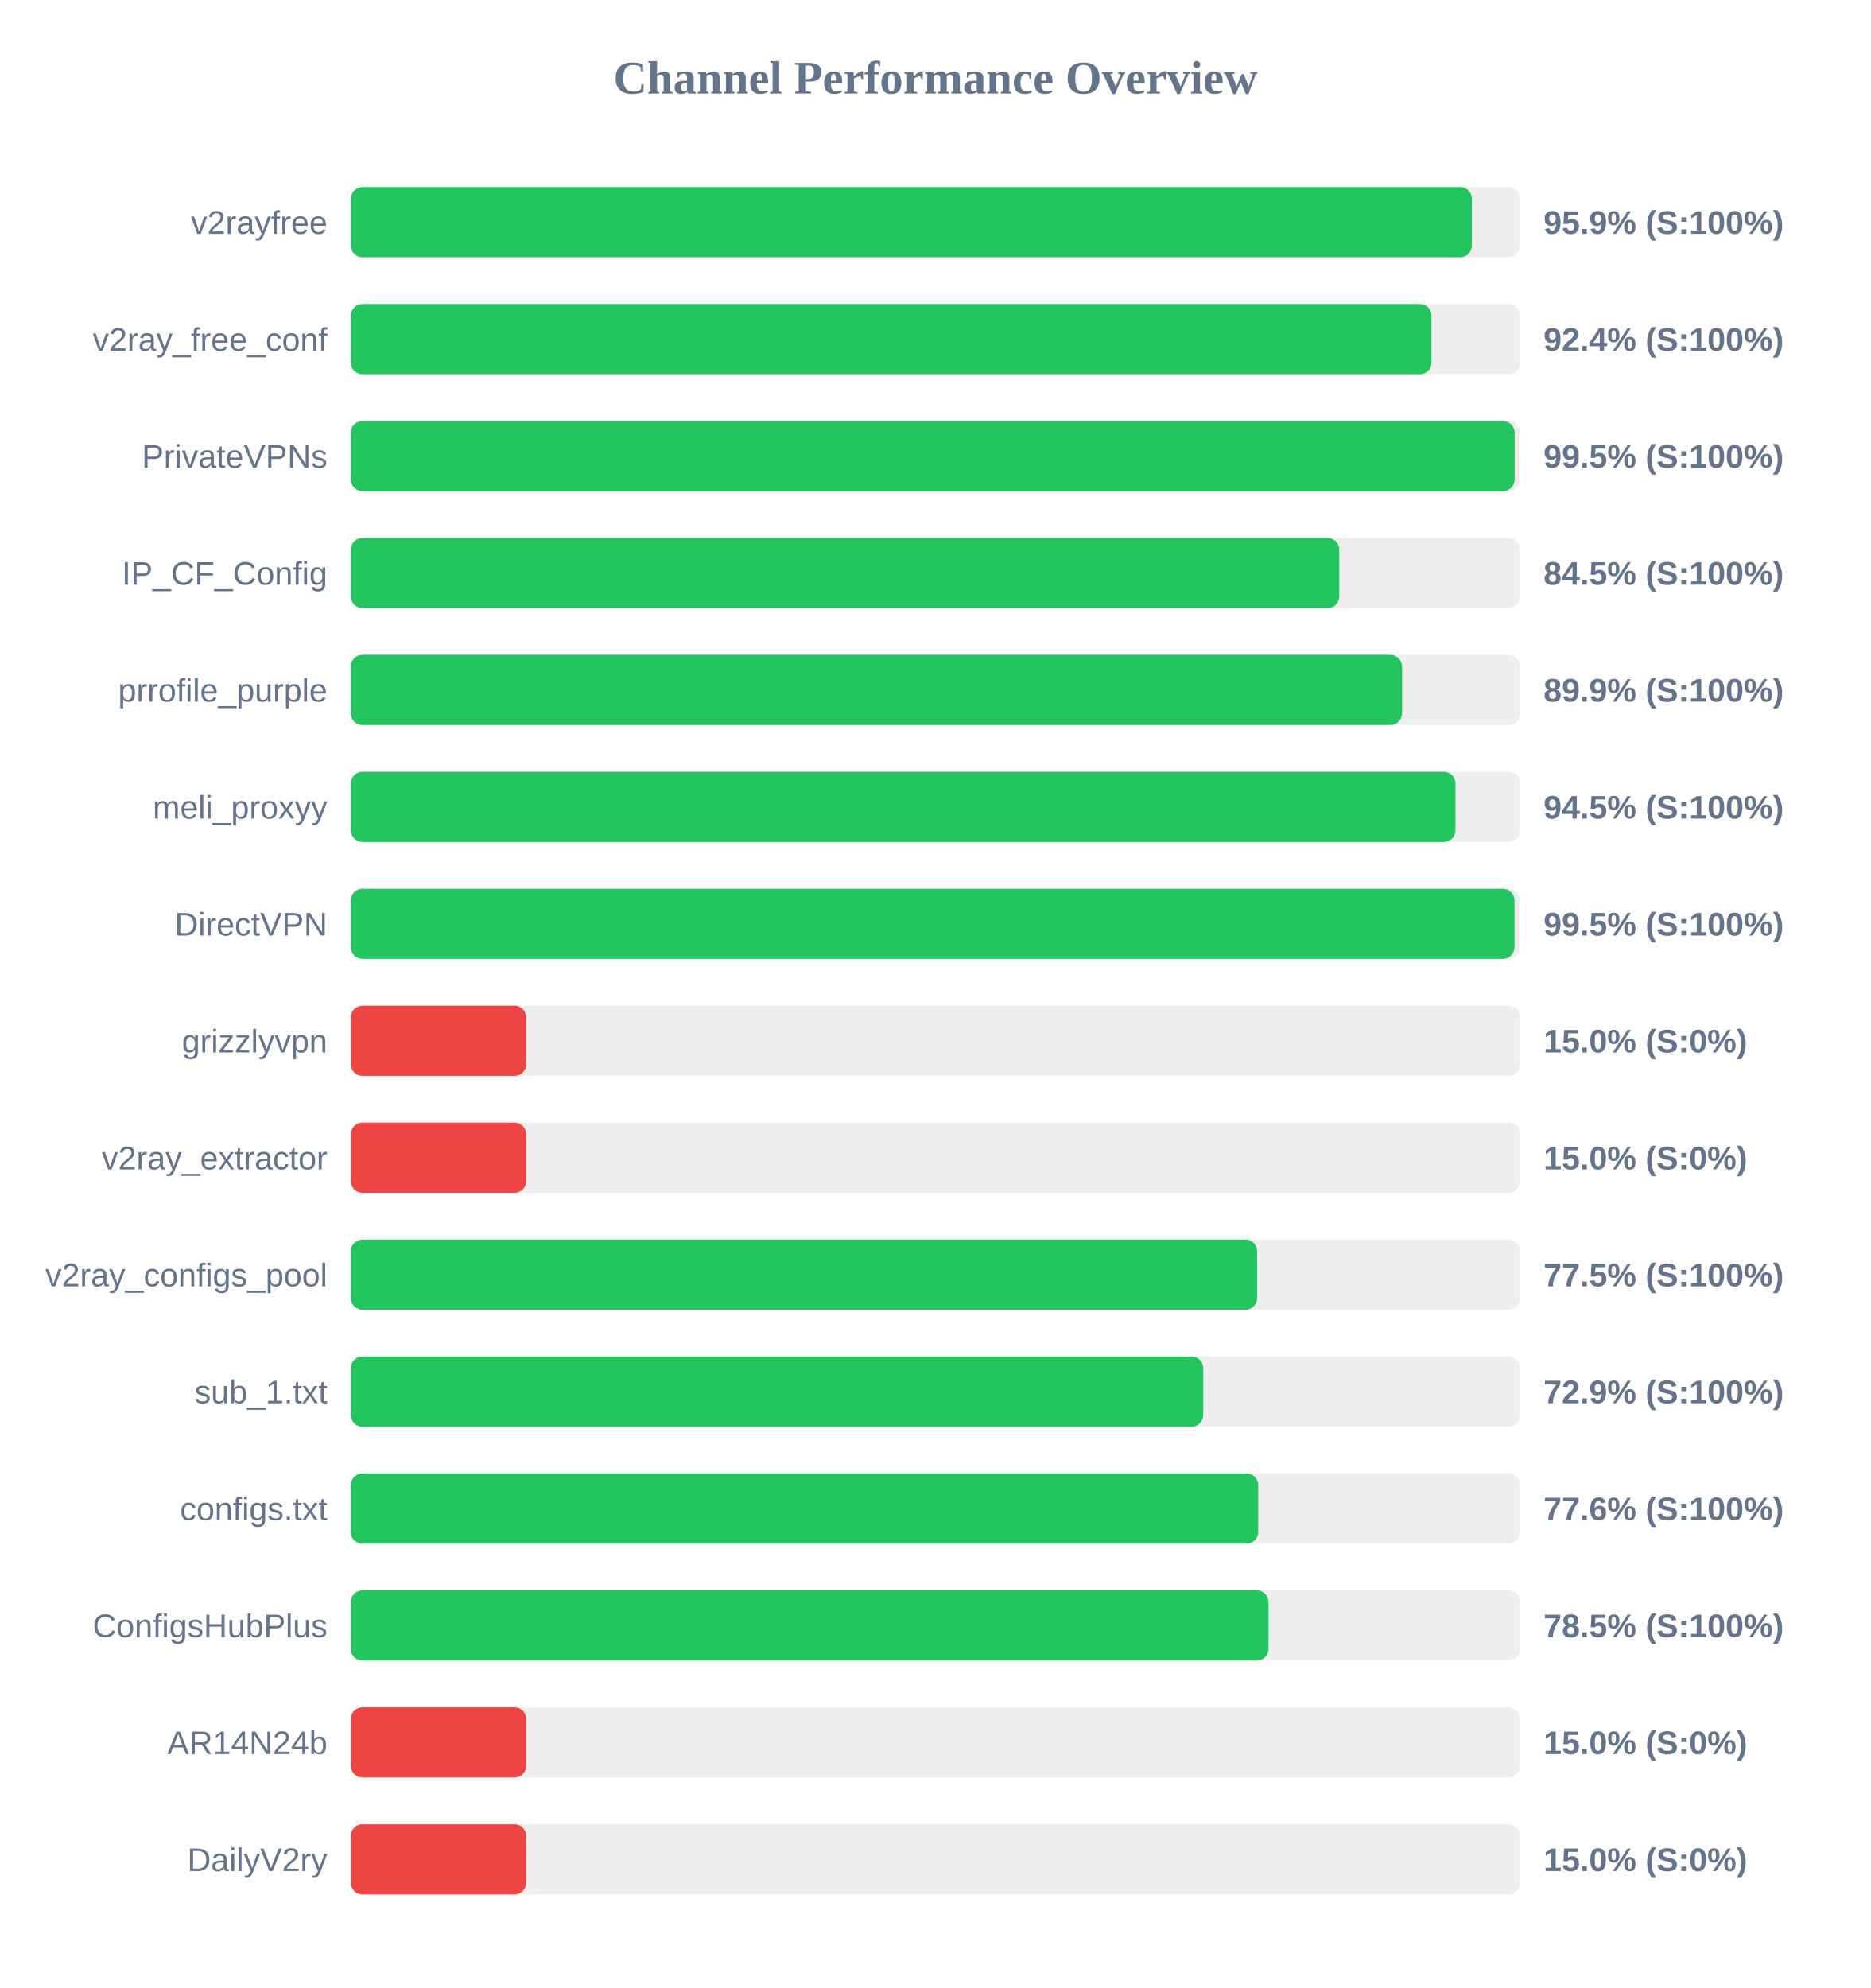
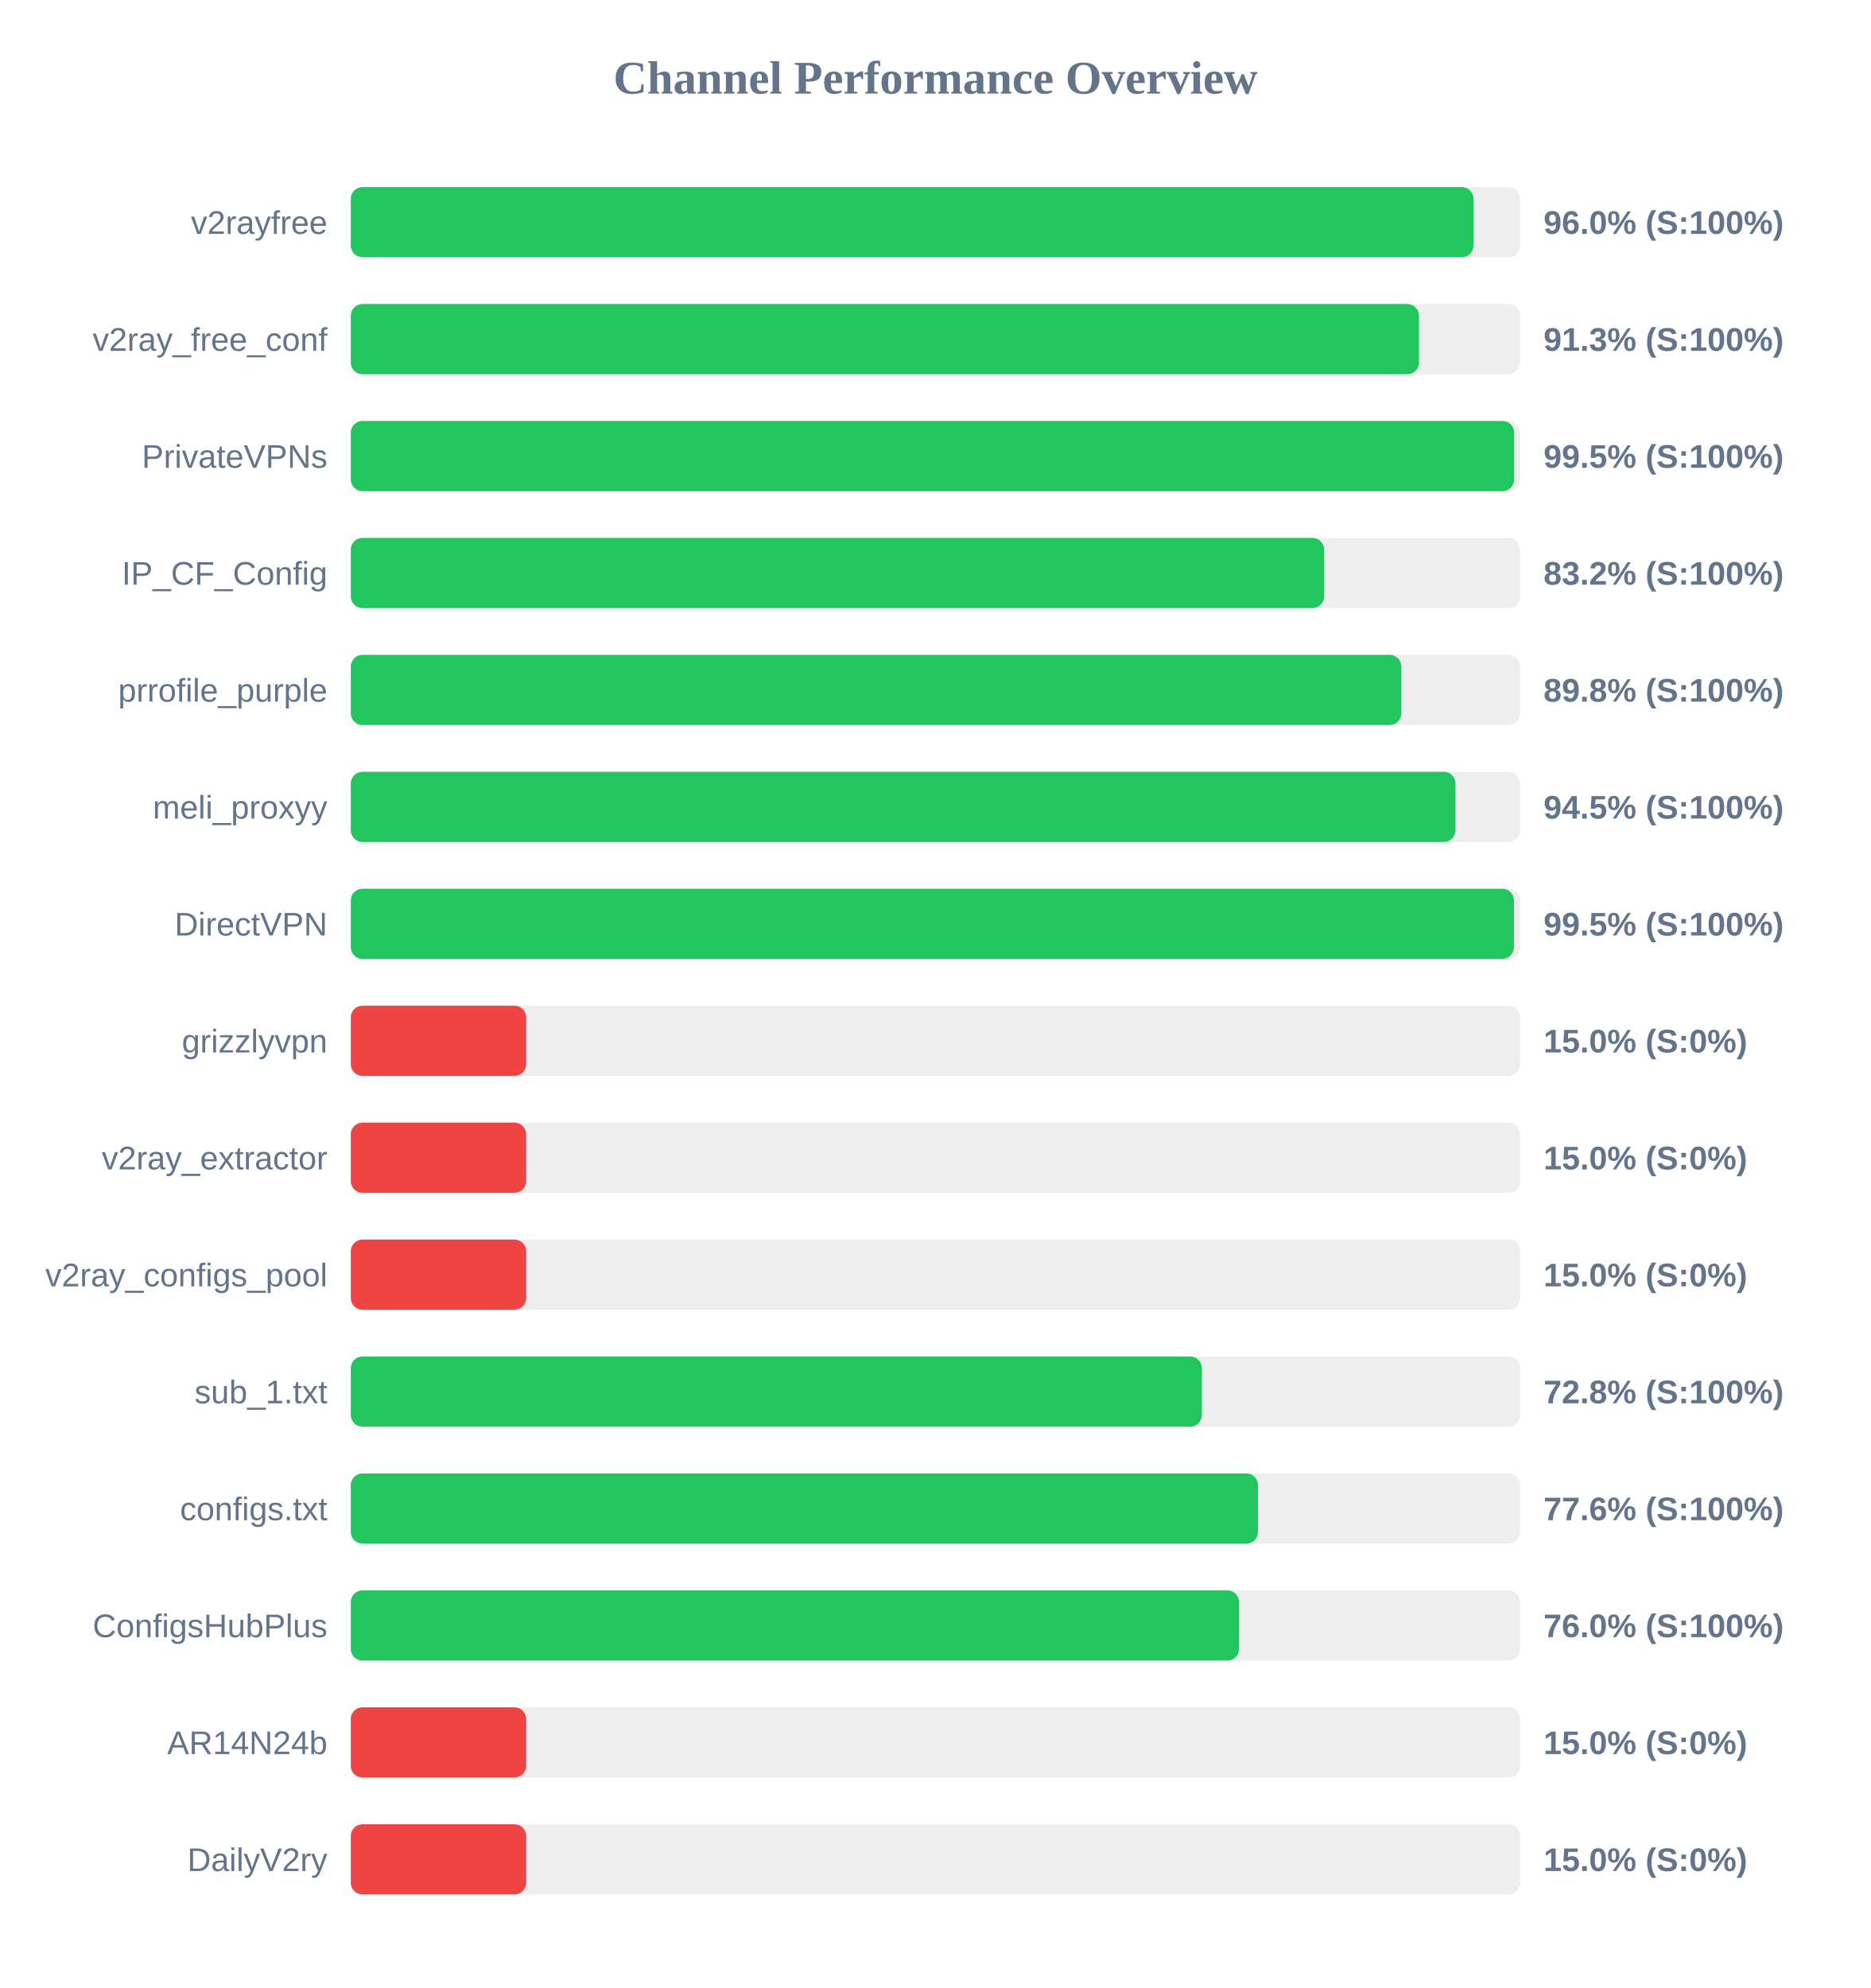
<svg xmlns="http://www.w3.org/2000/svg" width="800" height="850" version="1.1">
  <style>
        .row { font: 14px Arial; fill: #64748b; }
        .score { font: bold 14px Arial; fill: #64748b; }
    </style>
  <text x="400" y="40" text-anchor="middle" font-size="20px" font-weight="bold" fill="#64748b">Channel Performance Overview</text>
  <rect x="150" y="80" width="500" height="30" fill="#eee" rx="5" />
-   <rect x="150" y="80" width="479.35" height="30" fill="#22c55e" rx="5" />
+   <rect x="150" y="80" width="480.05" height="30" fill="#22c55e" rx="5" />
  <text x="140" y="100" text-anchor="end" class="row">v2rayfree</text>
-   <text x="660" y="100" text-anchor="start" class="score">95.9% (S:100%)</text>
+   <text x="660" y="100" text-anchor="start" class="score">96.0% (S:100%)</text>
  <rect x="150" y="130" width="500" height="30" fill="#eee" rx="5" />
-   <rect x="150" y="130" width="462.1" height="30" fill="#22c55e" rx="5" />
+   <rect x="150" y="130" width="456.75" height="30" fill="#22c55e" rx="5" />
  <text x="140" y="150" text-anchor="end" class="row">v2ray_free_conf</text>
-   <text x="660" y="150" text-anchor="start" class="score">92.4% (S:100%)</text>
+   <text x="660" y="150" text-anchor="start" class="score">91.3% (S:100%)</text>
  <rect x="150" y="180" width="500" height="30" fill="#eee" rx="5" />
-   <rect x="150" y="180" width="497.65" height="30" fill="#22c55e" rx="5" />
+   <rect x="150" y="180" width="497.45" height="30" fill="#22c55e" rx="5" />
  <text x="140" y="200" text-anchor="end" class="row">PrivateVPNs</text>
  <text x="660" y="200" text-anchor="start" class="score">99.5% (S:100%)</text>
  <rect x="150" y="230" width="500" height="30" fill="#eee" rx="5" />
-   <rect x="150" y="230" width="422.65" height="30" fill="#22c55e" rx="5" />
+   <rect x="150" y="230" width="416.2" height="30" fill="#22c55e" rx="5" />
  <text x="140" y="250" text-anchor="end" class="row">IP_CF_Config</text>
-   <text x="660" y="250" text-anchor="start" class="score">84.5% (S:100%)</text>
+   <text x="660" y="250" text-anchor="start" class="score">83.2% (S:100%)</text>
  <rect x="150" y="280" width="500" height="30" fill="#eee" rx="5" />
-   <rect x="150" y="280" width="449.5" height="30" fill="#22c55e" rx="5" />
+   <rect x="150" y="280" width="449.2" height="30" fill="#22c55e" rx="5" />
  <text x="140" y="300" text-anchor="end" class="row">prrofile_purple</text>
-   <text x="660" y="300" text-anchor="start" class="score">89.9% (S:100%)</text>
+   <text x="660" y="300" text-anchor="start" class="score">89.8% (S:100%)</text>
  <rect x="150" y="330" width="500" height="30" fill="#eee" rx="5" />
  <rect x="150" y="330" width="472.35" height="30" fill="#22c55e" rx="5" />
  <text x="140" y="350" text-anchor="end" class="row">meli_proxyy</text>
  <text x="660" y="350" text-anchor="start" class="score">94.5% (S:100%)</text>
  <rect x="150" y="380" width="500" height="30" fill="#eee" rx="5" />
-   <rect x="150" y="380" width="497.6" height="30" fill="#22c55e" rx="5" />
+   <rect x="150" y="380" width="497.35" height="30" fill="#22c55e" rx="5" />
  <text x="140" y="400" text-anchor="end" class="row">DirectVPN</text>
  <text x="660" y="400" text-anchor="start" class="score">99.5% (S:100%)</text>
  <rect x="150" y="430" width="500" height="30" fill="#eee" rx="5" />
  <rect x="150" y="430" width="75.0" height="30" fill="#ef4444" rx="5" />
  <text x="140" y="450" text-anchor="end" class="row">grizzlyvpn</text>
  <text x="660" y="450" text-anchor="start" class="score">15.0% (S:0%)</text>
  <rect x="150" y="480" width="500" height="30" fill="#eee" rx="5" />
  <rect x="150" y="480" width="75.0" height="30" fill="#ef4444" rx="5" />
  <text x="140" y="500" text-anchor="end" class="row">v2ray_extractor</text>
  <text x="660" y="500" text-anchor="start" class="score">15.0% (S:0%)</text>
  <rect x="150" y="530" width="500" height="30" fill="#eee" rx="5" />
-   <rect x="150" y="530" width="387.55" height="30" fill="#22c55e" rx="5" />
+   <rect x="150" y="530" width="75.0" height="30" fill="#ef4444" rx="5" />
  <text x="140" y="550" text-anchor="end" class="row">v2ray_configs_pool</text>
-   <text x="660" y="550" text-anchor="start" class="score">77.5% (S:100%)</text>
+   <text x="660" y="550" text-anchor="start" class="score">15.0% (S:0%)</text>
  <rect x="150" y="580" width="500" height="30" fill="#eee" rx="5" />
-   <rect x="150" y="580" width="364.5" height="30" fill="#22c55e" rx="5" />
+   <rect x="150" y="580" width="363.9" height="30" fill="#22c55e" rx="5" />
  <text x="140" y="600" text-anchor="end" class="row">sub_1.txt</text>
-   <text x="660" y="600" text-anchor="start" class="score">72.9% (S:100%)</text>
+   <text x="660" y="600" text-anchor="start" class="score">72.8% (S:100%)</text>
  <rect x="150" y="630" width="500" height="30" fill="#eee" rx="5" />
-   <rect x="150" y="630" width="388.0" height="30" fill="#22c55e" rx="5" />
+   <rect x="150" y="630" width="387.9" height="30" fill="#22c55e" rx="5" />
  <text x="140" y="650" text-anchor="end" class="row">configs.txt</text>
  <text x="660" y="650" text-anchor="start" class="score">77.6% (S:100%)</text>
  <rect x="150" y="680" width="500" height="30" fill="#eee" rx="5" />
-   <rect x="150" y="680" width="392.4" height="30" fill="#22c55e" rx="5" />
+   <rect x="150" y="680" width="379.8" height="30" fill="#22c55e" rx="5" />
  <text x="140" y="700" text-anchor="end" class="row">ConfigsHubPlus</text>
-   <text x="660" y="700" text-anchor="start" class="score">78.5% (S:100%)</text>
+   <text x="660" y="700" text-anchor="start" class="score">76.0% (S:100%)</text>
  <rect x="150" y="730" width="500" height="30" fill="#eee" rx="5" />
  <rect x="150" y="730" width="75.0" height="30" fill="#ef4444" rx="5" />
  <text x="140" y="750" text-anchor="end" class="row">AR14N24b</text>
  <text x="660" y="750" text-anchor="start" class="score">15.0% (S:0%)</text>
  <rect x="150" y="780" width="500" height="30" fill="#eee" rx="5" />
  <rect x="150" y="780" width="75.0" height="30" fill="#ef4444" rx="5" />
  <text x="140" y="800" text-anchor="end" class="row">DailyV2ry</text>
  <text x="660" y="800" text-anchor="start" class="score">15.0% (S:0%)</text>
</svg>
